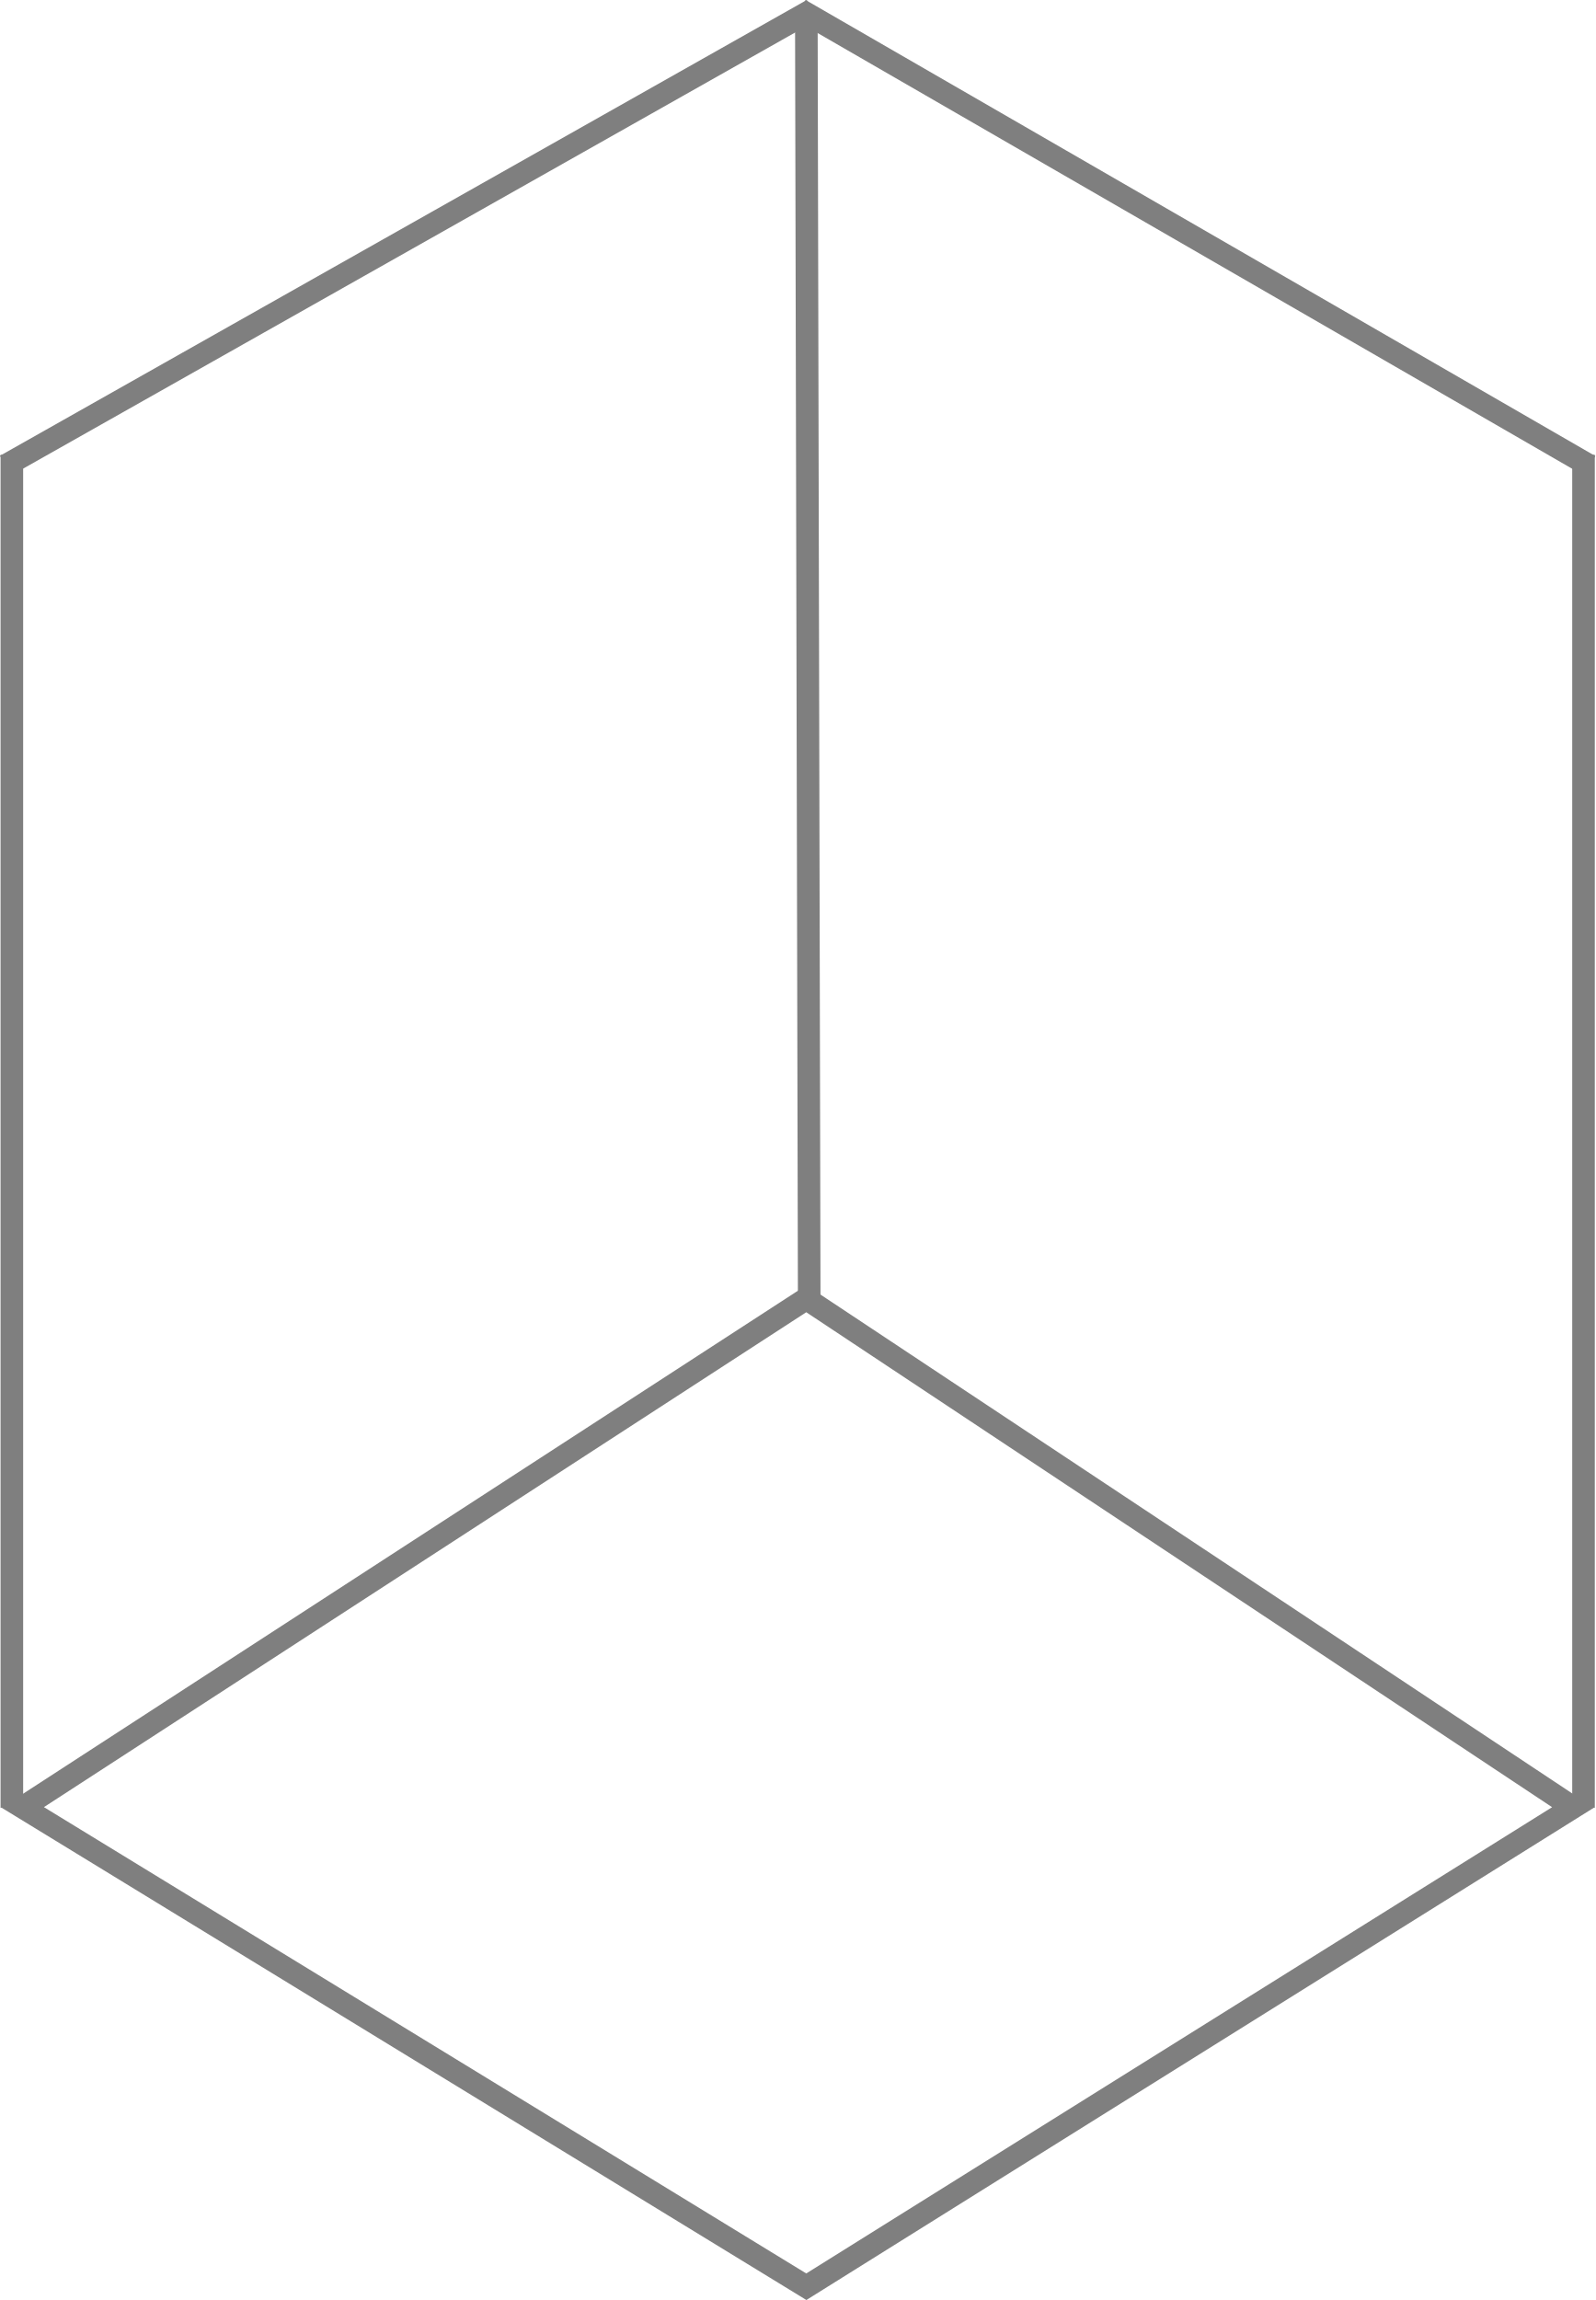
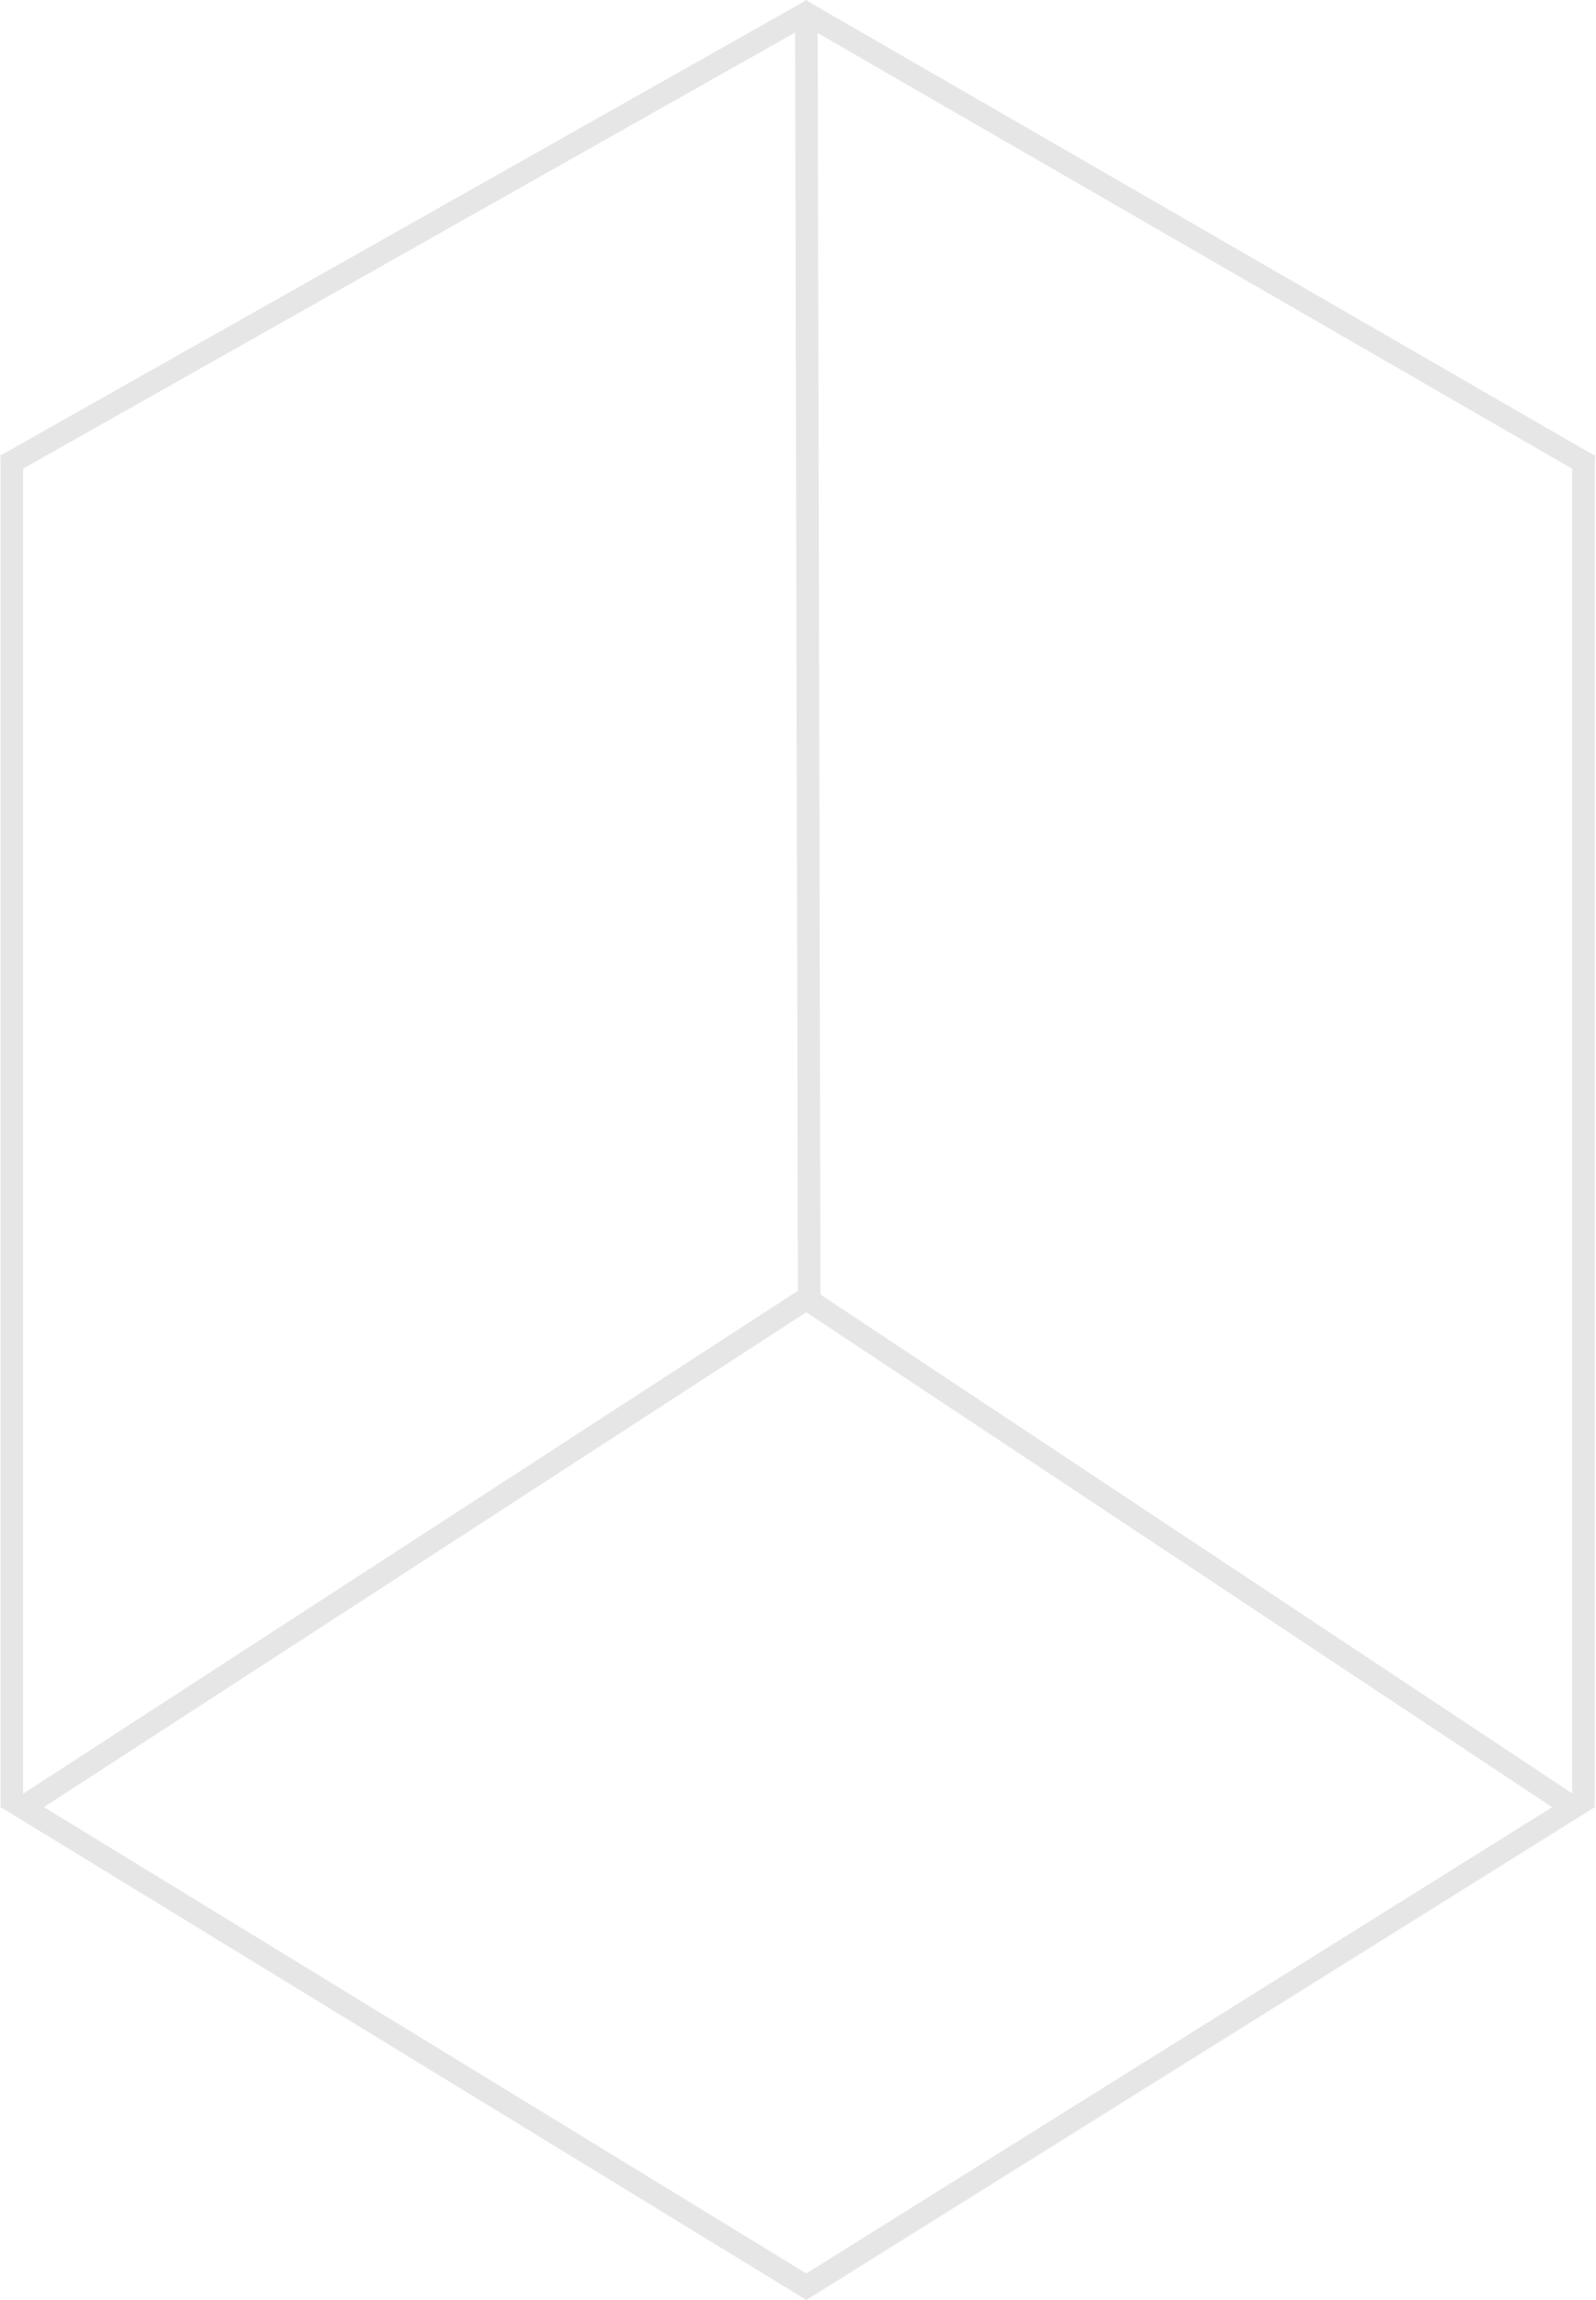
<svg xmlns="http://www.w3.org/2000/svg" id="Layer_1" data-name="Layer 1" viewBox="0 0 282.51 407.25">
  <defs>
-     <style>.cls-1{opacity:0.5;}.cls-2{fill:none;stroke:#000;stroke-miterlimit:10;stroke-width:4px;}</style>
+     <style>.cls-1{opacity:0.1;}.cls-2{fill:none;stroke:#000;stroke-miterlimit:10;stroke-width:4px;}</style>
  </defs>
  <g class="cls-1">
    <line class="cls-2" x1="2.1" y1="80.53" x2="2.1" y2="320.09" />
    <line class="cls-2" x1="280.42" y1="80.53" x2="280.42" y2="320.09" />
    <line class="cls-2" x1="0.98" y1="82.44" x2="143.85" y2="1.74" />
    <line class="cls-2" x1="141.66" y1="1.73" x2="281.51" y2="82.48" />
    <line class="cls-2" x1="143.3" y1="229.85" x2="142.79" y2="1.62" />
    <polygon class="cls-2" points="142.79 404.9 4.03 320.03 142.79 229.96 278.55 320.04 142.79 404.9" />
  </g>
</svg>
